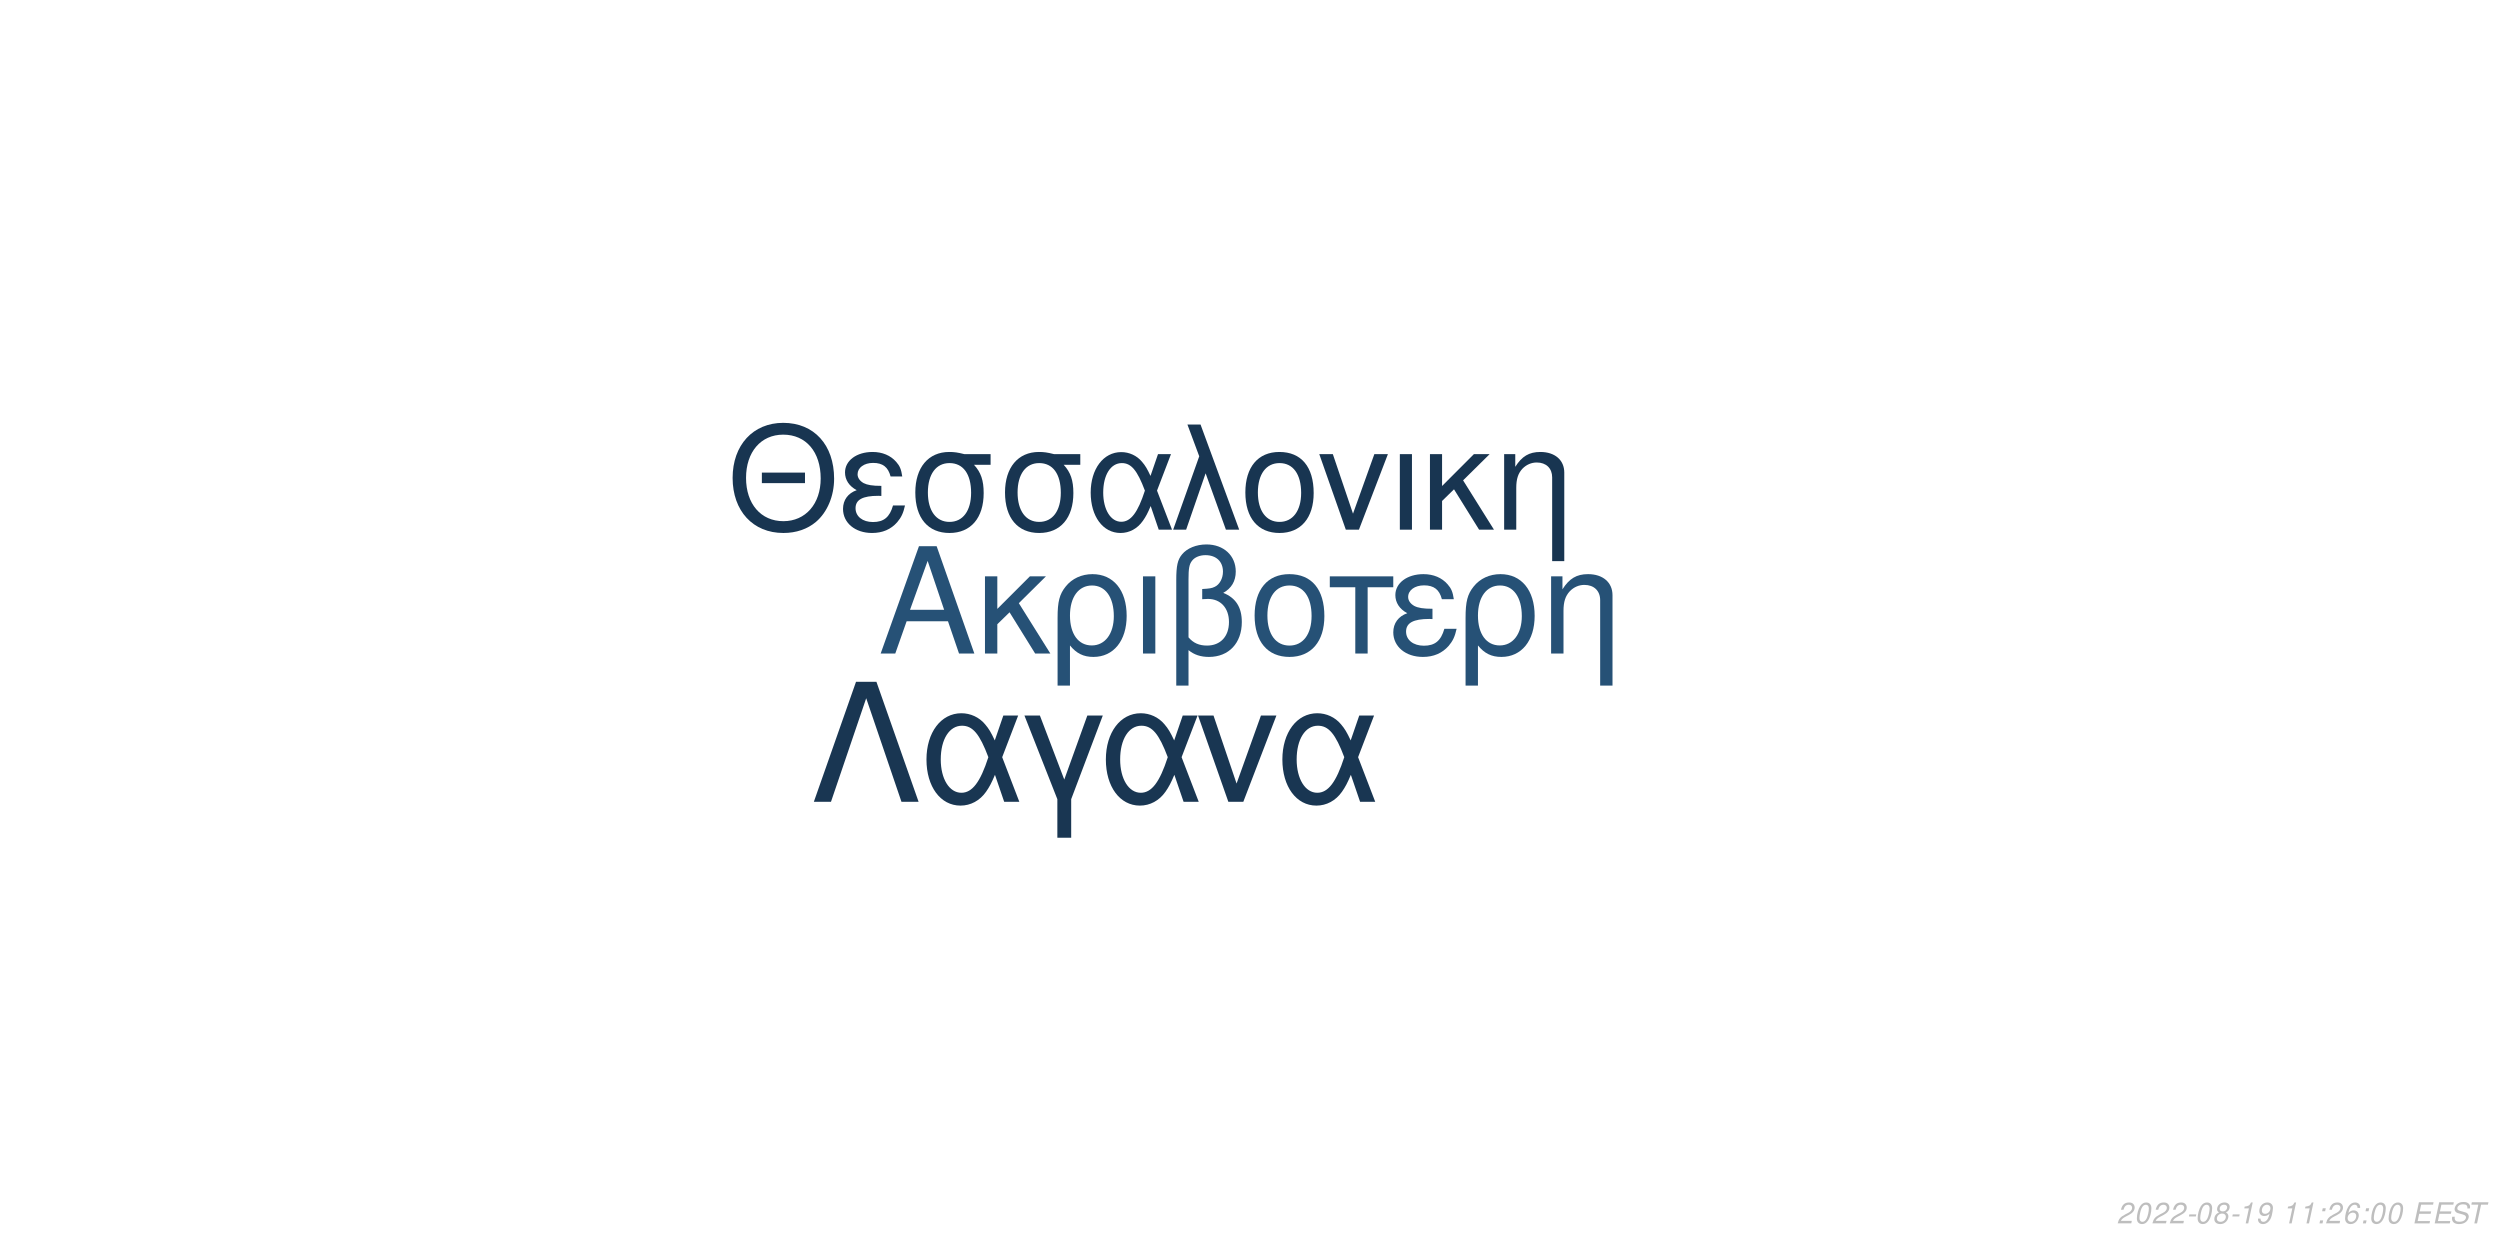
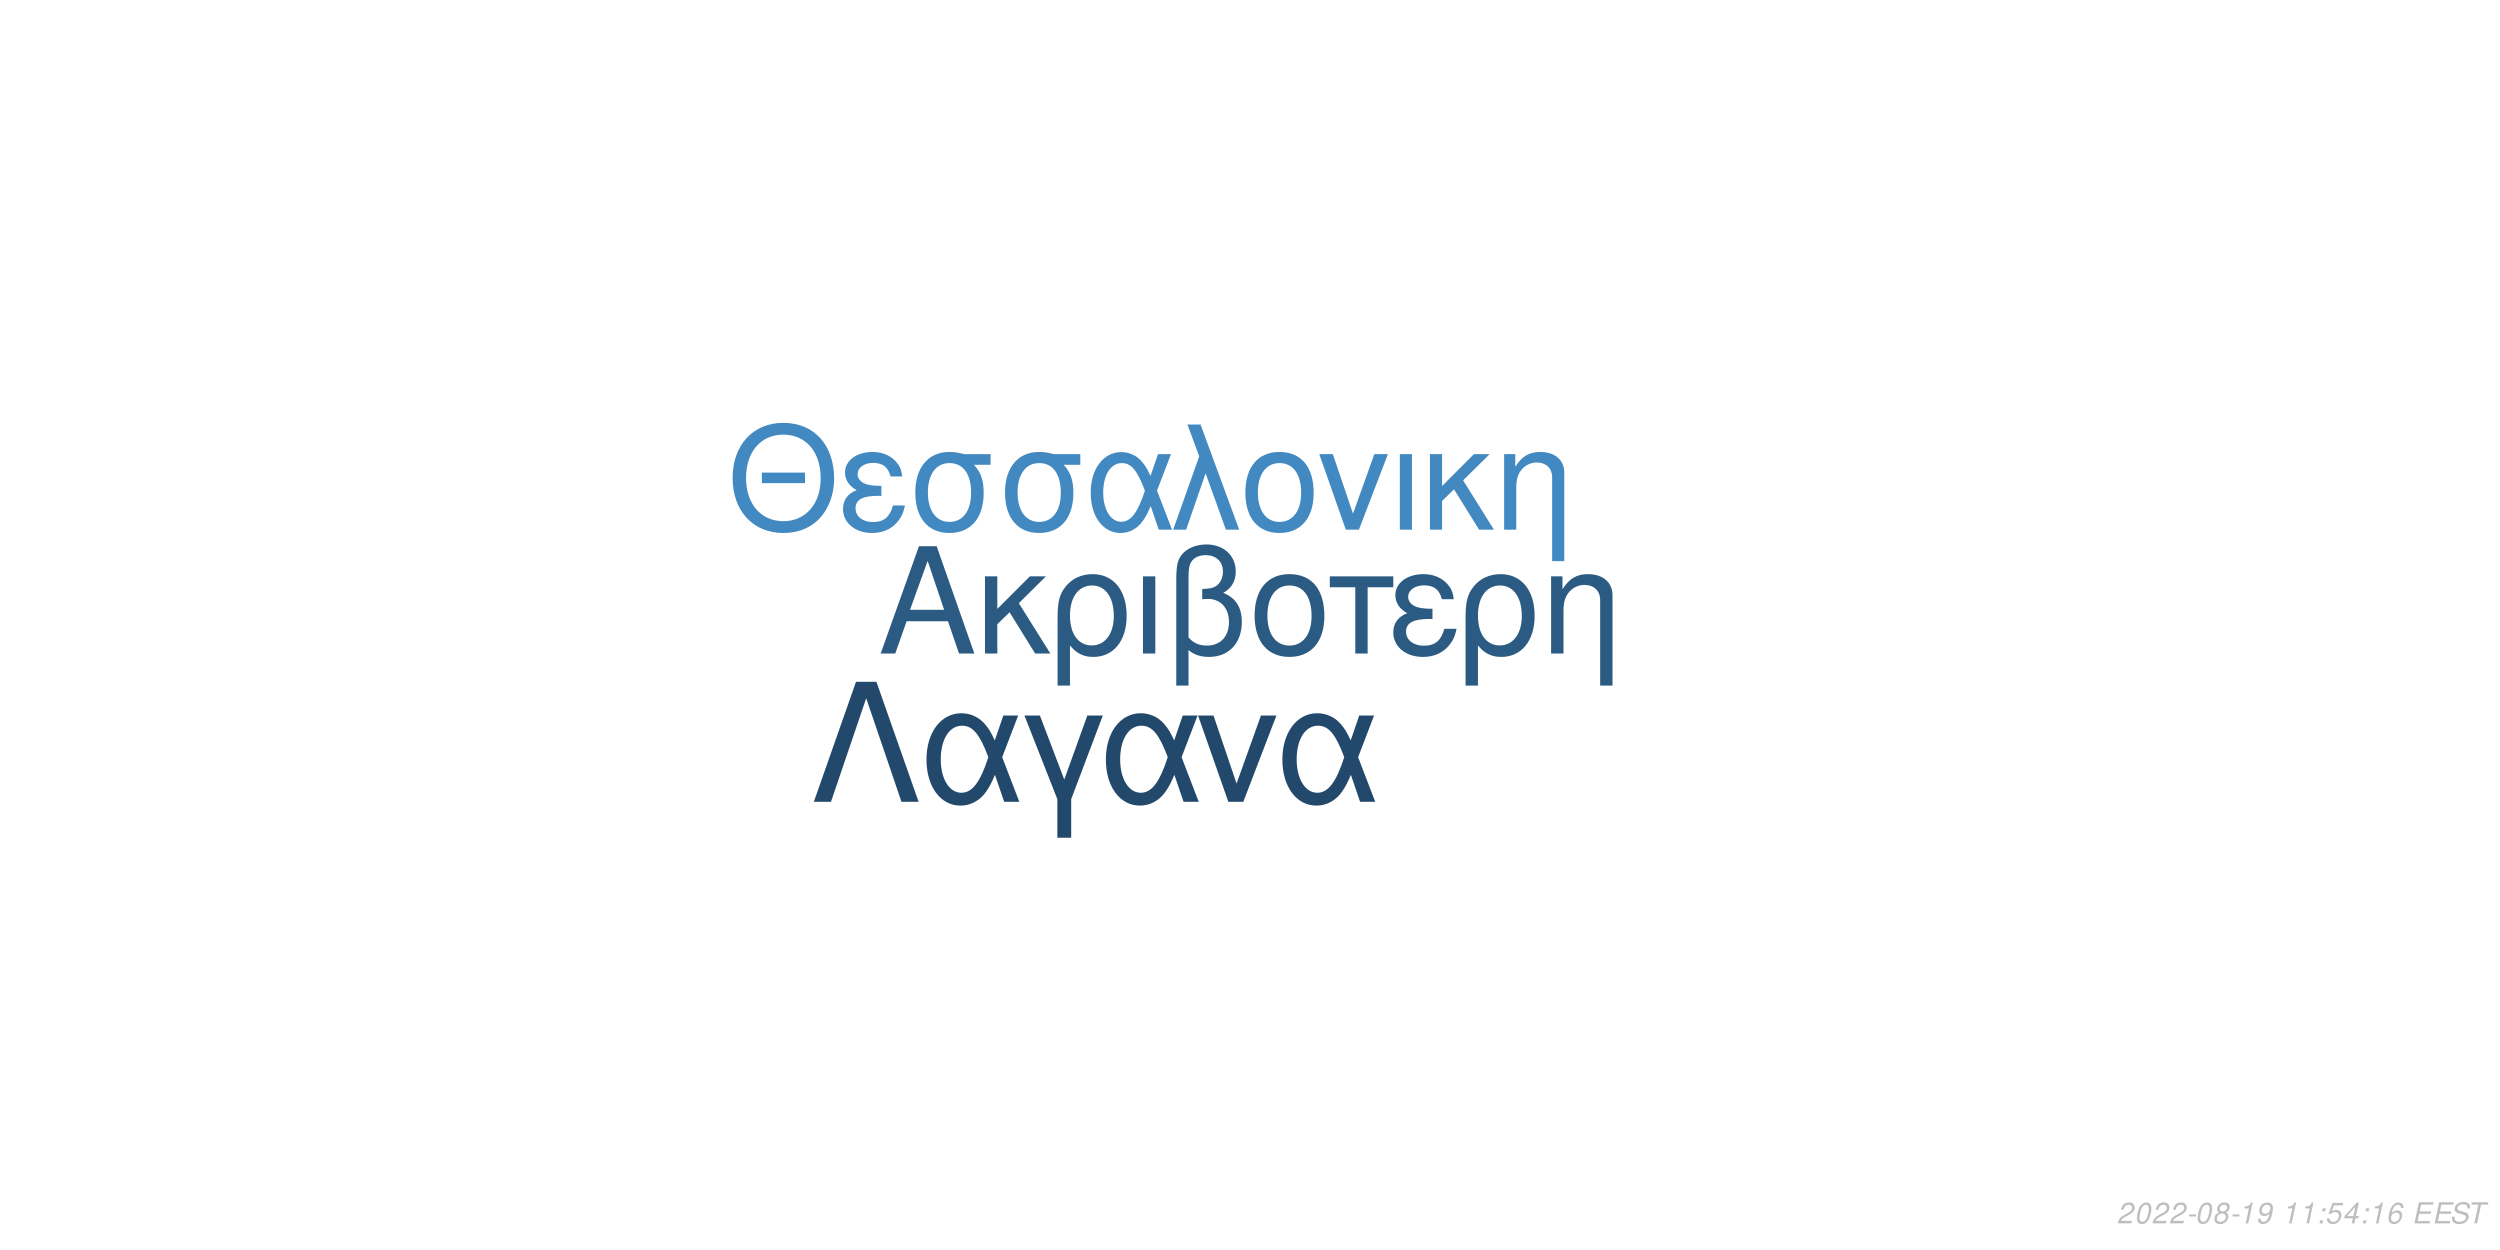
<svg xmlns="http://www.w3.org/2000/svg" xmlns:xlink="http://www.w3.org/1999/xlink" width="864pt" height="432pt" viewBox="0 0 864 432" version="1.1">
  <defs>
    <g>
      <symbol overflow="visible" id="glyph0-0">
        <path style="stroke:none;" d="" />
      </symbol>
      <symbol overflow="visible" id="glyph0-1">
        <path style="stroke:none;" d="M 24.125 -11.141 L 27.938 0 L 33.234 0 L 20.203 -37.094 L 14.094 -37.094 L 0.859 0 L 5.906 0 L 9.828 -11.141 Z M 22.797 -15.109 L 11 -15.109 L 17.094 -32.016 Z M 22.797 -15.109 " />
      </symbol>
      <symbol overflow="visible" id="glyph0-2">
        <path style="stroke:none;" d="M 7.172 -15.422 L 7.172 -26.672 L 2.906 -26.672 L 2.906 0 L 7.172 0 L 7.172 -10.125 L 11.406 -14.25 L 20.25 0 L 25.5 0 L 14.609 -17.406 L 23.969 -26.672 L 18.422 -26.672 Z M 7.172 -15.422 " />
      </symbol>
      <symbol overflow="visible" id="glyph0-3">
        <path style="stroke:none;" d="M 3 11.094 L 7.281 11.094 L 7.281 -2.797 C 9.516 -0.047 11.953 1.172 15.375 1.172 C 22.344 1.172 26.875 -4.422 26.875 -13.031 C 26.875 -21.891 22.297 -27.438 15.062 -27.438 C 11.297 -27.438 7.984 -25.906 5.797 -23.156 C 3.672 -20.516 3 -17.969 3 -12.359 Z M 14.906 -23.516 C 19.547 -23.516 22.438 -19.438 22.438 -12.922 C 22.438 -6.812 19.391 -2.797 14.812 -2.797 C 10.172 -2.797 7.281 -6.766 7.281 -13.125 C 7.281 -19.484 10.234 -23.516 14.906 -23.516 Z M 14.906 -23.516 " />
      </symbol>
      <symbol overflow="visible" id="glyph0-4">
        <path style="stroke:none;" d="M 3.516 0 L 7.781 0 L 7.781 -26.672 L 3.516 -26.672 Z M 3.516 0 " />
      </symbol>
      <symbol overflow="visible" id="glyph0-5">
        <path style="stroke:none;" d="M 4.016 11.094 L 8.25 11.094 L 8.25 -1.172 C 10.172 0.406 12.422 1.172 15.312 1.172 C 22.188 1.172 26.672 -3.609 26.672 -10.891 C 26.672 -15.984 24.578 -19.234 20.25 -20.969 C 23.109 -22.547 24.578 -25.031 24.578 -28.344 C 24.578 -33.844 20.406 -37.703 14.453 -37.703 C 10.938 -37.703 7.734 -36.391 6 -34.25 C 4.484 -32.422 4.016 -30.328 4.016 -25.391 Z M 8.25 -25.656 C 8.25 -29.359 8.5 -30.844 9.469 -32.062 C 10.375 -33.281 12.156 -34 14.094 -34 C 17.812 -34 20.156 -31.812 20.156 -28.297 C 20.156 -25.953 18.984 -23.812 17.297 -23.047 C 16.281 -22.547 15.469 -22.438 12.984 -22.297 L 12.984 -18.781 C 13.734 -18.828 14.344 -18.875 14.969 -18.875 C 19.344 -18.875 22.234 -15.719 22.234 -10.891 C 22.234 -5.906 19.281 -2.75 14.656 -2.75 C 11.953 -2.75 9.922 -3.609 8.25 -5.594 Z M 8.25 -25.656 " />
      </symbol>
      <symbol overflow="visible" id="glyph0-6">
        <path style="stroke:none;" d="M 14.094 -27.438 C 6.562 -27.438 2.094 -22.094 2.094 -13.125 C 2.094 -4.125 6.562 1.172 14.141 1.172 C 21.672 1.172 26.203 -4.172 26.203 -12.922 C 26.203 -22.188 21.828 -27.438 14.094 -27.438 Z M 14.141 -23.516 C 18.938 -23.516 21.781 -19.594 21.781 -12.984 C 21.781 -6.672 18.828 -2.75 14.141 -2.75 C 9.422 -2.75 6.516 -6.672 6.516 -13.125 C 6.516 -19.594 9.422 -23.516 14.141 -23.516 Z M 14.141 -23.516 " />
      </symbol>
      <symbol overflow="visible" id="glyph0-7">
        <path style="stroke:none;" d="M 7.891 0 L 12.156 0 L 12.156 -22.906 L 21.016 -22.906 L 21.016 -26.672 L -0.922 -26.672 L -0.922 -22.906 L 7.891 -22.906 Z M 7.891 0 " />
      </symbol>
      <symbol overflow="visible" id="glyph0-8">
        <path style="stroke:none;" d="M 14.562 -15.469 C 11.344 -15.469 9.562 -15.781 8.297 -16.438 C 6.922 -17.203 6.156 -18.328 6.156 -19.547 C 6.156 -21.891 8.453 -23.562 11.656 -23.562 C 15.062 -23.562 16.953 -22.094 17.812 -18.781 L 21.938 -18.781 C 21.578 -21.266 21.062 -22.5 19.797 -23.922 C 17.812 -26.203 14.906 -27.438 11.453 -27.438 C 5.797 -27.438 1.734 -24.375 1.734 -20.203 C 1.734 -17.609 3.156 -15.375 5.859 -13.938 C 2.797 -12.875 1.016 -10.484 1.016 -7.328 C 1.016 -2.391 5.297 1.172 11.25 1.172 C 14.969 1.172 17.906 -0.109 20.156 -2.641 C 21.578 -4.328 22.297 -5.797 22.906 -8.547 L 18.672 -8.547 C 17.5 -4.422 15.422 -2.703 11.609 -2.703 C 7.938 -2.703 5.438 -4.688 5.438 -7.578 C 5.438 -10.578 7.938 -11.953 13.484 -11.953 C 13.641 -11.953 14.094 -11.953 14.562 -11.906 Z M 14.562 -15.469 " />
      </symbol>
      <symbol overflow="visible" id="glyph0-9">
        <path style="stroke:none;" d="M 3.562 -26.672 L 3.562 0 L 7.844 0 L 7.844 -14.703 C 7.844 -17.906 8.5 -19.891 10.031 -21.531 C 11.406 -22.953 13.188 -23.719 15.062 -23.719 C 18.375 -23.719 20.516 -21.672 20.516 -18.469 L 20.516 11.094 L 24.781 11.094 L 24.781 -20.156 C 24.781 -24.578 21.469 -27.438 16.328 -27.438 C 12.359 -27.438 9.828 -25.906 7.484 -22.188 L 7.484 -26.672 Z M 3.562 -26.672 " />
      </symbol>
      <symbol overflow="visible" id="glyph1-0">
        <path style="stroke:none;" d="" />
      </symbol>
      <symbol overflow="visible" id="glyph1-1">
        <path style="stroke:none;" d="M 26.859 -19.734 L 11.953 -19.734 L 11.953 -16.094 L 26.859 -16.094 Z M 19.328 -36.922 C 8.922 -36.922 1.844 -29.25 1.844 -17.891 C 1.844 -6.484 8.875 1.141 19.391 1.141 C 23.812 1.141 27.703 -0.203 30.641 -2.688 C 34.578 -6.031 36.922 -11.656 36.922 -17.594 C 36.922 -29.297 30 -36.922 19.328 -36.922 Z M 19.328 -32.844 C 27.203 -32.844 32.281 -26.906 32.281 -17.688 C 32.281 -8.922 27.062 -2.938 19.391 -2.938 C 11.609 -2.938 6.484 -8.922 6.484 -17.891 C 6.484 -26.859 11.609 -32.844 19.328 -32.844 Z M 19.328 -32.844 " />
      </symbol>
      <symbol overflow="visible" id="glyph1-2">
        <path style="stroke:none;" d="M 14.25 -15.141 C 11.109 -15.141 9.375 -15.453 8.125 -16.094 C 6.781 -16.844 6.031 -17.938 6.031 -19.141 C 6.031 -21.422 8.266 -23.078 11.406 -23.078 C 14.75 -23.078 16.594 -21.625 17.438 -18.391 L 21.469 -18.391 C 21.125 -20.828 20.625 -22.031 19.391 -23.422 C 17.438 -25.656 14.594 -26.859 11.219 -26.859 C 5.688 -26.859 1.688 -23.875 1.688 -19.781 C 1.688 -17.234 3.094 -15.047 5.734 -13.656 C 2.734 -12.609 1 -10.266 1 -7.172 C 1 -2.344 5.188 1.141 11.016 1.141 C 14.656 1.141 17.547 -0.094 19.734 -2.594 C 21.125 -4.234 21.828 -5.688 22.422 -8.375 L 18.281 -8.375 C 17.141 -4.328 15.094 -2.641 11.359 -2.641 C 7.766 -2.641 5.328 -4.578 5.328 -7.422 C 5.328 -10.359 7.766 -11.703 13.203 -11.703 C 13.359 -11.703 13.797 -11.703 14.25 -11.656 Z M 14.25 -15.141 " />
      </symbol>
      <symbol overflow="visible" id="glyph1-3">
        <path style="stroke:none;" d="M 29 -26.109 L 19.938 -26.109 C 17.594 -26.703 16.438 -26.859 14.703 -26.859 C 7.469 -26.859 2.984 -21.469 2.984 -12.859 C 2.984 -4.031 7.375 1.141 14.797 1.141 C 22.172 1.141 26.609 -4.078 26.609 -12.656 C 26.609 -17.047 25.656 -19.828 23.266 -22.422 L 29 -22.422 Z M 14.797 -23.016 C 19.531 -23.016 22.266 -19.234 22.266 -12.75 C 22.266 -6.531 19.438 -2.688 14.797 -2.688 C 10.172 -2.688 7.328 -6.531 7.328 -12.859 C 7.328 -19.188 10.172 -23.016 14.797 -23.016 Z M 14.797 -23.016 " />
      </symbol>
      <symbol overflow="visible" id="glyph1-4">
        <path style="stroke:none;" d="M 29.344 -26.109 L 24.859 -26.109 L 22.266 -18.578 C 21.125 -21.031 20.484 -22.125 19.328 -23.469 C 17.547 -25.609 14.906 -26.812 12.156 -26.812 C 5.984 -26.812 1.594 -20.984 1.594 -12.812 C 1.594 -4.578 5.828 1.141 11.906 1.141 C 14.953 1.141 17.734 -0.344 19.625 -3.047 C 20.672 -4.531 21.281 -5.688 22.328 -8.172 L 25.109 0 L 29.703 0 L 24.516 -13.5 Z M 20.328 -13.5 C 17.891 -5.922 15.453 -2.734 12.156 -2.734 C 8.516 -2.734 5.922 -6.922 5.922 -12.812 C 5.922 -18.938 8.516 -23.016 12.359 -23.016 C 15.594 -23.016 17.688 -20.531 20.328 -13.5 Z M 20.328 -13.5 " />
      </symbol>
      <symbol overflow="visible" id="glyph1-5">
        <path style="stroke:none;" d="M 1.094 0 L 5.578 0 L 12.312 -19.484 L 19.328 0 L 23.922 0 L 10.562 -36.328 L 6.031 -36.328 L 10.109 -25.359 Z M 1.094 0 " />
      </symbol>
      <symbol overflow="visible" id="glyph1-6">
        <path style="stroke:none;" d="M 13.797 -26.859 C 6.422 -26.859 2.047 -21.625 2.047 -12.859 C 2.047 -4.031 6.422 1.141 13.859 1.141 C 21.234 1.141 25.656 -4.078 25.656 -12.656 C 25.656 -21.719 21.375 -26.859 13.797 -26.859 Z M 13.859 -23.016 C 18.531 -23.016 21.328 -19.188 21.328 -12.703 C 21.328 -6.531 18.438 -2.688 13.859 -2.688 C 9.219 -2.688 6.375 -6.531 6.375 -12.859 C 6.375 -19.188 9.219 -23.016 13.859 -23.016 Z M 13.859 -23.016 " />
      </symbol>
      <symbol overflow="visible" id="glyph1-7">
        <path style="stroke:none;" d="M 14.297 0 L 24.312 -26.109 L 19.625 -26.109 L 12.25 -5.531 L 5.281 -26.109 L 0.594 -26.109 L 9.766 0 Z M 14.297 0 " />
      </symbol>
      <symbol overflow="visible" id="glyph1-8">
        <path style="stroke:none;" d="M 3.438 0 L 7.625 0 L 7.625 -26.109 L 3.438 -26.109 Z M 3.438 0 " />
      </symbol>
      <symbol overflow="visible" id="glyph1-9">
        <path style="stroke:none;" d="M 7.031 -15.094 L 7.031 -26.109 L 2.844 -26.109 L 2.844 0 L 7.031 0 L 7.031 -9.922 L 11.156 -13.953 L 19.828 0 L 24.969 0 L 14.297 -17.047 L 23.469 -26.109 L 18.031 -26.109 Z M 7.031 -15.094 " />
      </symbol>
      <symbol overflow="visible" id="glyph1-10">
        <path style="stroke:none;" d="M 3.484 -26.109 L 3.484 0 L 7.672 0 L 7.672 -14.406 C 7.672 -17.547 8.328 -19.484 9.812 -21.078 C 11.156 -22.469 12.906 -23.219 14.75 -23.219 C 17.984 -23.219 20.078 -21.234 20.078 -18.094 L 20.078 10.859 L 24.266 10.859 L 24.266 -19.734 C 24.266 -24.062 21.031 -26.859 16 -26.859 C 12.109 -26.859 9.609 -25.359 7.328 -21.719 L 7.328 -26.109 Z M 3.484 -26.109 " />
      </symbol>
      <symbol overflow="visible" id="glyph2-0">
        <path style="stroke:none;" d="" />
      </symbol>
      <symbol overflow="visible" id="glyph2-1">
        <path style="stroke:none;" d="M 22.531 -41.484 L 15.484 -41.484 L 0.906 0 L 6.828 0 L 19 -35.797 L 31.188 0 L 37.109 0 Z M 22.531 -41.484 " />
      </symbol>
      <symbol overflow="visible" id="glyph2-2">
        <path style="stroke:none;" d="M 33.516 -29.812 L 28.391 -29.812 L 25.438 -21.219 C 24.125 -24.016 23.391 -25.266 22.078 -26.797 C 20.031 -29.25 17.016 -30.609 13.891 -30.609 C 6.828 -30.609 1.828 -23.953 1.828 -14.625 C 1.828 -5.234 6.656 1.312 13.594 1.312 C 17.078 1.312 20.266 -0.391 22.422 -3.469 C 23.609 -5.172 24.297 -6.484 25.5 -9.328 L 28.688 0 L 33.922 0 L 28 -15.422 Z M 23.219 -15.422 C 20.422 -6.766 17.641 -3.125 13.891 -3.125 C 9.734 -3.125 6.766 -7.906 6.766 -14.625 C 6.766 -21.625 9.734 -26.297 14.109 -26.297 C 17.812 -26.297 20.203 -23.453 23.219 -15.422 Z M 23.219 -15.422 " />
      </symbol>
      <symbol overflow="visible" id="glyph2-3">
        <path style="stroke:none;" d="M 12.062 12.406 L 16.844 12.406 L 16.844 -0.906 L 27.766 -29.812 L 22.422 -29.812 L 14.453 -7.688 L 6.031 -29.812 L 0.688 -29.812 L 12.062 -0.906 Z M 12.062 12.406 " />
      </symbol>
      <symbol overflow="visible" id="glyph2-4">
        <path style="stroke:none;" d="M 16.328 0 L 27.766 -29.812 L 22.422 -29.812 L 14 -6.312 L 6.031 -29.812 L 0.688 -29.812 L 11.156 0 Z M 16.328 0 " />
      </symbol>
      <symbol overflow="visible" id="glyph3-0">
        <path style="stroke:none;" d="" />
      </symbol>
      <symbol overflow="visible" id="glyph3-1">
        <path style="stroke:none;" d="M 5.234 -0.875 L 1.469 -0.875 C 1.641 -1.375 2.203 -1.891 3.109 -2.344 L 4.234 -2.938 C 5.562 -3.625 6.219 -4.469 6.219 -5.484 C 6.219 -5.938 6.062 -6.359 5.797 -6.656 C 5.469 -7.047 4.984 -7.234 4.312 -7.234 C 2.766 -7.234 1.891 -6.453 1.484 -4.734 L 2.375 -4.734 C 2.484 -5.188 2.609 -5.484 2.797 -5.75 C 3.094 -6.203 3.609 -6.453 4.188 -6.453 C 4.891 -6.453 5.344 -6.031 5.344 -5.375 C 5.344 -4.703 4.859 -4.094 4.016 -3.656 L 2.984 -3.125 C 1.234 -2.188 0.797 -1.656 0.344 -0.016 L 5.047 -0.016 Z M 5.234 -0.875 " />
      </symbol>
      <symbol overflow="visible" id="glyph3-2">
        <path style="stroke:none;" d="M 4.203 -7.234 C 3.375 -7.234 2.688 -6.812 2.125 -5.984 C 1.484 -5.047 0.984 -3.188 0.984 -1.734 C 0.984 -1.109 1.172 -0.562 1.484 -0.266 C 1.797 0.047 2.281 0.234 2.766 0.234 C 3.625 0.234 4.281 -0.156 4.859 -1.016 C 5.516 -1.953 6 -3.797 6 -5.266 C 6 -6.5 5.328 -7.234 4.203 -7.234 Z M 4.094 -6.453 C 4.734 -6.453 5.125 -5.984 5.125 -5.156 C 5.125 -4.203 4.781 -2.625 4.406 -1.812 C 3.984 -0.938 3.516 -0.547 2.875 -0.547 C 2.25 -0.547 1.875 -1.031 1.875 -1.828 C 1.875 -2.797 2.203 -4.344 2.594 -5.203 C 2.984 -6.047 3.453 -6.453 4.094 -6.453 Z M 4.094 -6.453 " />
      </symbol>
      <symbol overflow="visible" id="glyph3-3">
        <path style="stroke:none;" d="M 3.516 -3.125 L 1.125 -3.125 L 0.969 -2.406 L 3.359 -2.406 Z M 3.516 -3.125 " />
      </symbol>
      <symbol overflow="visible" id="glyph3-4">
        <path style="stroke:none;" d="M 4.766 -3.797 C 5.078 -3.969 5.234 -4.078 5.438 -4.234 C 5.812 -4.594 6.062 -5.172 6.062 -5.734 C 6.062 -6.625 5.344 -7.234 4.266 -7.234 C 2.812 -7.234 1.703 -6.219 1.703 -4.875 C 1.703 -4.406 1.875 -4.125 2.359 -3.812 C 1.297 -3.312 0.75 -2.516 0.75 -1.469 C 0.75 -0.438 1.547 0.234 2.812 0.234 C 3.656 0.234 4.359 -0.094 4.938 -0.734 C 5.359 -1.234 5.609 -1.859 5.609 -2.438 C 5.609 -3.047 5.312 -3.516 4.766 -3.797 Z M 4.109 -6.453 C 4.797 -6.453 5.188 -6.125 5.188 -5.578 C 5.188 -5.266 5.062 -4.922 4.859 -4.672 C 4.562 -4.312 4.188 -4.156 3.656 -4.156 C 2.984 -4.156 2.594 -4.453 2.594 -4.984 C 2.594 -5.859 3.203 -6.453 4.109 -6.453 Z M 3.453 -3.406 C 4.234 -3.406 4.734 -2.984 4.734 -2.312 C 4.734 -1.312 3.922 -0.547 2.875 -0.547 C 2.125 -0.547 1.625 -0.969 1.625 -1.625 C 1.625 -2.609 2.438 -3.406 3.453 -3.406 Z M 3.453 -3.406 " />
      </symbol>
      <symbol overflow="visible" id="glyph3-5">
        <path style="stroke:none;" d="M 3.703 -5.188 L 2.594 0 L 3.469 0 L 5.016 -7.234 L 4.438 -7.234 C 3.906 -6.156 3.688 -6.016 2.234 -5.812 L 2.109 -5.188 Z M 3.703 -5.188 " />
      </symbol>
      <symbol overflow="visible" id="glyph3-6">
        <path style="stroke:none;" d="M 0.844 -1.656 C 0.844 -1.547 0.844 -1.438 0.844 -1.375 C 0.844 -0.406 1.531 0.234 2.578 0.234 C 3.203 0.234 3.766 0.016 4.297 -0.438 C 4.938 -1 5.312 -1.656 5.594 -2.719 C 5.844 -3.672 6.016 -4.766 6.016 -5.375 C 6.016 -5.844 5.844 -6.328 5.547 -6.656 C 5.203 -7.031 4.703 -7.234 4.062 -7.234 C 2.516 -7.234 1.297 -5.938 1.297 -4.266 C 1.297 -3.203 1.984 -2.547 3.047 -2.547 C 3.484 -2.547 3.953 -2.672 4.281 -2.891 C 4.406 -2.984 4.547 -3.078 4.828 -3.344 C 4.438 -1.484 3.703 -0.547 2.703 -0.547 C 2.109 -0.547 1.719 -0.938 1.719 -1.547 L 1.719 -1.656 Z M 3.953 -6.453 C 4.625 -6.453 5.141 -5.953 5.141 -5.281 C 5.141 -4.188 4.312 -3.312 3.297 -3.312 C 2.594 -3.312 2.172 -3.734 2.172 -4.453 C 2.172 -5.562 2.984 -6.453 3.953 -6.453 Z M 3.953 -6.453 " />
      </symbol>
      <symbol overflow="visible" id="glyph3-7">
        <path style="stroke:none;" d="" />
      </symbol>
      <symbol overflow="visible" id="glyph3-8">
        <path style="stroke:none;" d="M 2.359 -1.031 L 1.312 -1.031 L 1.094 0 L 2.141 0 Z M 3.266 -5.234 L 2.219 -5.234 L 2 -4.203 L 3.047 -4.203 Z M 3.266 -5.234 " />
      </symbol>
      <symbol overflow="visible" id="glyph3-9">
+         <path style="stroke:none;" d="M 6.297 -7.094 L 2.594 -7.094 L 1.234 -3.234 L 2.047 -3.234 C 2.656 -3.766 2.938 -3.906 3.531 -3.906 C 4.328 -3.906 4.797 -3.453 4.797 -2.688 C 4.797 -1.438 3.969 -0.547 2.828 -0.547 C 2.031 -0.547 1.609 -0.938 1.578 -1.734 L 0.703 -1.734 L 0.703 -1.516 C 0.703 -0.938 0.844 -0.547 1.188 -0.266 C 1.562 0.062 2.078 0.234 2.703 0.234 C 3.656 0.234 4.391 -0.156 4.984 -0.922 C 5.422 -1.5 5.672 -2.234 5.672 -2.953 C 5.672 -4 4.938 -4.672 3.812 -4.672 C 3.328 -4.672 2.906 -4.547 2.406 -4.234 L 3.109 -6.219 L 6.109 -6.219 Z M 6.297 -7.094 " />
+       </symbol>
+       <symbol overflow="visible" id="glyph3-10">
+         <path style="stroke:none;" d="M 3.625 -1.75 L 3.266 0 L 4.141 0 L 4.516 -1.75 L 5.562 -1.75 L 5.734 -2.531 L 4.688 -2.531 L 5.688 -7.234 L 5.016 -7.234 L 0.844 -2.672 L 0.641 -1.75 Z M 3.797 -2.531 L 1.594 -2.531 L 4.469 -5.703 Z M 3.797 -2.531 " />
+       </symbol>
+       <symbol overflow="visible" id="glyph3-11">
        <path style="stroke:none;" d="M 6.125 -5.344 L 6.141 -5.625 C 6.141 -6.609 5.453 -7.234 4.391 -7.234 C 3.438 -7.234 2.641 -6.719 2.016 -5.703 C 1.422 -4.781 0.938 -2.953 0.938 -1.688 C 0.938 -0.516 1.688 0.234 2.859 0.234 C 3.703 0.234 4.438 -0.156 5 -0.875 C 5.406 -1.422 5.672 -2.156 5.672 -2.766 C 5.672 -3.812 4.969 -4.5 3.906 -4.5 C 3.234 -4.5 2.672 -4.234 2.094 -3.625 C 2.406 -5.375 3.234 -6.453 4.25 -6.453 C 4.703 -6.453 5.062 -6.234 5.172 -5.844 C 5.203 -5.719 5.234 -5.578 5.25 -5.344 Z M 3.656 -3.734 C 4.344 -3.734 4.797 -3.281 4.797 -2.625 C 4.797 -1.469 3.984 -0.547 2.984 -0.547 C 2.297 -0.547 1.812 -1.047 1.812 -1.766 C 1.812 -2.859 2.625 -3.734 3.656 -3.734 Z M 3.656 -3.734 " />
      </symbol>
-       <symbol overflow="visible" id="glyph3-10">
+       <symbol overflow="visible" id="glyph3-12">
        <path style="stroke:none;" d="M 2.547 -3.312 L 6.5 -3.312 L 6.688 -4.141 L 2.719 -4.141 L 3.219 -6.469 L 7.344 -6.469 L 7.516 -7.297 L 2.453 -7.297 L 0.906 0 L 6.125 0 L 6.297 -0.812 L 2.016 -0.812 Z M 2.547 -3.312 " />
      </symbol>
-       <symbol overflow="visible" id="glyph3-11">
+       <symbol overflow="visible" id="glyph3-13">
        <path style="stroke:none;" d="M 7.062 -5.156 C 7.125 -5.438 7.141 -5.562 7.141 -5.703 C 7.141 -6.156 6.938 -6.594 6.594 -6.891 C 6.188 -7.25 5.656 -7.406 4.875 -7.406 C 3.844 -7.406 3.047 -7.125 2.5 -6.562 C 2.094 -6.141 1.781 -5.438 1.781 -4.922 C 1.781 -4.297 2.219 -3.766 2.891 -3.562 L 4.594 -3.094 C 5.406 -2.859 5.734 -2.578 5.734 -2.094 C 5.734 -1.781 5.547 -1.406 5.266 -1.141 C 4.844 -0.766 4.266 -0.578 3.453 -0.578 C 2.328 -0.578 1.812 -0.984 1.812 -1.906 C 1.812 -2.047 1.812 -2.125 1.844 -2.312 L 0.984 -2.312 C 0.906 -2.062 0.891 -1.906 0.891 -1.688 C 0.891 -0.484 1.797 0.234 3.297 0.234 C 4.359 0.234 5.234 -0.062 5.812 -0.609 C 6.344 -1.078 6.688 -1.797 6.688 -2.375 C 6.688 -2.641 6.609 -2.906 6.453 -3.156 C 6.234 -3.5 5.938 -3.703 5.469 -3.828 L 3.75 -4.312 C 2.984 -4.547 2.734 -4.734 2.734 -5.188 C 2.734 -5.547 2.875 -5.844 3.188 -6.109 C 3.547 -6.438 4.031 -6.594 4.703 -6.594 C 5.266 -6.594 5.688 -6.484 5.906 -6.297 C 6.094 -6.125 6.219 -5.797 6.219 -5.516 C 6.219 -5.422 6.203 -5.344 6.188 -5.156 Z M 7.062 -5.156 " />
      </symbol>
-       <symbol overflow="visible" id="glyph3-12">
+       <symbol overflow="visible" id="glyph3-14">
        <path style="stroke:none;" d="M 4.938 -6.469 L 7.312 -6.469 L 7.484 -7.297 L 1.75 -7.297 L 1.578 -6.469 L 3.984 -6.469 L 2.609 0 L 3.547 0 Z M 4.938 -6.469 " />
      </symbol>
    </g>
  </defs>
  <g id="surface1">
    <rect x="0" y="0" width="864" height="432" style="fill:rgb(100%,100%,100%);fill-opacity:1;stroke:none;" />
-     <g style="fill:rgb(14.902%,31.765%,46.275%);fill-opacity:1;">
+     <g style="fill:rgb(16.863%,35.686%,51.373%);fill-opacity:1;">
      <use xlink:href="#glyph0-1" x="303.5" y="225.861" />
      <use xlink:href="#glyph0-2" x="337.5" y="225.861" />
      <use xlink:href="#glyph0-3" x="362.5" y="225.861" />
      <use xlink:href="#glyph0-4" x="391.5" y="225.861" />
      <use xlink:href="#glyph0-5" x="402.5" y="225.861" />
      <use xlink:href="#glyph0-6" x="431.5" y="225.861" />
      <use xlink:href="#glyph0-7" x="460.5" y="225.861" />
      <use xlink:href="#glyph0-8" x="480.5" y="225.861" />
      <use xlink:href="#glyph0-3" x="503.5" y="225.861" />
      <use xlink:href="#glyph0-9" x="532.5" y="225.861" />
    </g>
-     <g style="fill:rgb(9.412%,20.784%,31.765%);fill-opacity:1;">
+     <g style="fill:rgb(25.882%,53.725%,75.686%);fill-opacity:1;">
      <use xlink:href="#glyph1-1" x="251.348" y="183.058" />
      <use xlink:href="#glyph1-2" x="290.348" y="183.058" />
      <use xlink:href="#glyph1-3" x="313.348" y="183.058" />
      <use xlink:href="#glyph1-3" x="344.348" y="183.058" />
      <use xlink:href="#glyph1-4" x="375.348" y="183.058" />
      <use xlink:href="#glyph1-5" x="404.348" y="183.058" />
      <use xlink:href="#glyph1-6" x="428.348" y="183.058" />
      <use xlink:href="#glyph1-7" x="455.348" y="183.058" />
      <use xlink:href="#glyph1-8" x="480.348" y="183.058" />
      <use xlink:href="#glyph1-9" x="491.348" y="183.058" />
      <use xlink:href="#glyph1-10" x="516.348" y="183.058" />
    </g>
-     <g style="fill:rgb(9.804%,21.176%,32.157%);fill-opacity:1;">
+     <g style="fill:rgb(13.333%,28.235%,41.961%);fill-opacity:1;">
      <use xlink:href="#glyph2-1" x="280.359" y="277.105" />
      <use xlink:href="#glyph2-2" x="318.359" y="277.105" />
      <use xlink:href="#glyph2-3" x="353.359" y="277.105" />
      <use xlink:href="#glyph2-2" x="380.359" y="277.105" />
      <use xlink:href="#glyph2-4" x="413.359" y="277.105" />
      <use xlink:href="#glyph2-2" x="441.359" y="277.105" />
    </g>
    <g style="fill:rgb(74.51%,74.51%,74.51%);fill-opacity:1;">
      <use xlink:href="#glyph3-1" x="731.52" y="422.81" />
      <use xlink:href="#glyph3-2" x="737.52" y="422.81" />
      <use xlink:href="#glyph3-1" x="743.52" y="422.81" />
      <use xlink:href="#glyph3-1" x="749.52" y="422.81" />
      <use xlink:href="#glyph3-3" x="755.52" y="422.81" />
      <use xlink:href="#glyph3-2" x="758.52" y="422.81" />
      <use xlink:href="#glyph3-4" x="764.52" y="422.81" />
      <use xlink:href="#glyph3-3" x="770.52" y="422.81" />
      <use xlink:href="#glyph3-5" x="773.52" y="422.81" />
      <use xlink:href="#glyph3-6" x="779.52" y="422.81" />
      <use xlink:href="#glyph3-7" x="785.52" y="422.81" />
      <use xlink:href="#glyph3-5" x="788.52" y="422.81" />
      <use xlink:href="#glyph3-5" x="794.52" y="422.81" />
      <use xlink:href="#glyph3-8" x="800.52" y="422.81" />
-       <use xlink:href="#glyph3-1" x="803.52" y="422.81" />
-       <use xlink:href="#glyph3-9" x="809.52" y="422.81" />
+       <use xlink:href="#glyph3-9" x="803.52" y="422.81" />
+       <use xlink:href="#glyph3-10" x="809.52" y="422.81" />
      <use xlink:href="#glyph3-8" x="815.52" y="422.81" />
-       <use xlink:href="#glyph3-2" x="818.52" y="422.81" />
-       <use xlink:href="#glyph3-2" x="824.52" y="422.81" />
+       <use xlink:href="#glyph3-5" x="818.52" y="422.81" />
+       <use xlink:href="#glyph3-11" x="824.52" y="422.81" />
      <use xlink:href="#glyph3-7" x="830.52" y="422.81" />
-       <use xlink:href="#glyph3-10" x="833.52" y="422.81" />
-       <use xlink:href="#glyph3-10" x="840.52" y="422.81" />
-       <use xlink:href="#glyph3-11" x="846.52" y="422.81" />
-       <use xlink:href="#glyph3-12" x="852.52" y="422.81" />
+       <use xlink:href="#glyph3-12" x="833.52" y="422.81" />
+       <use xlink:href="#glyph3-12" x="840.52" y="422.81" />
+       <use xlink:href="#glyph3-13" x="846.52" y="422.81" />
+       <use xlink:href="#glyph3-14" x="852.52" y="422.81" />
    </g>
  </g>
</svg>
